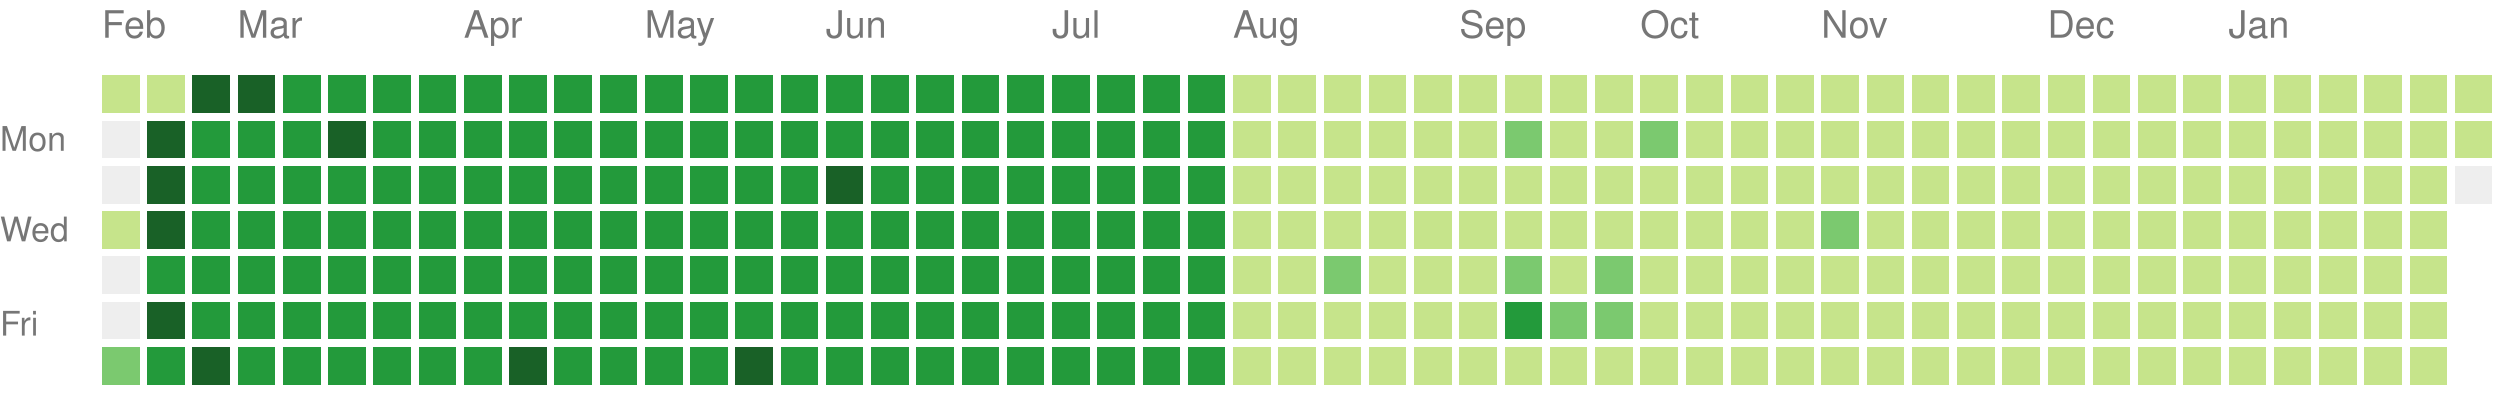
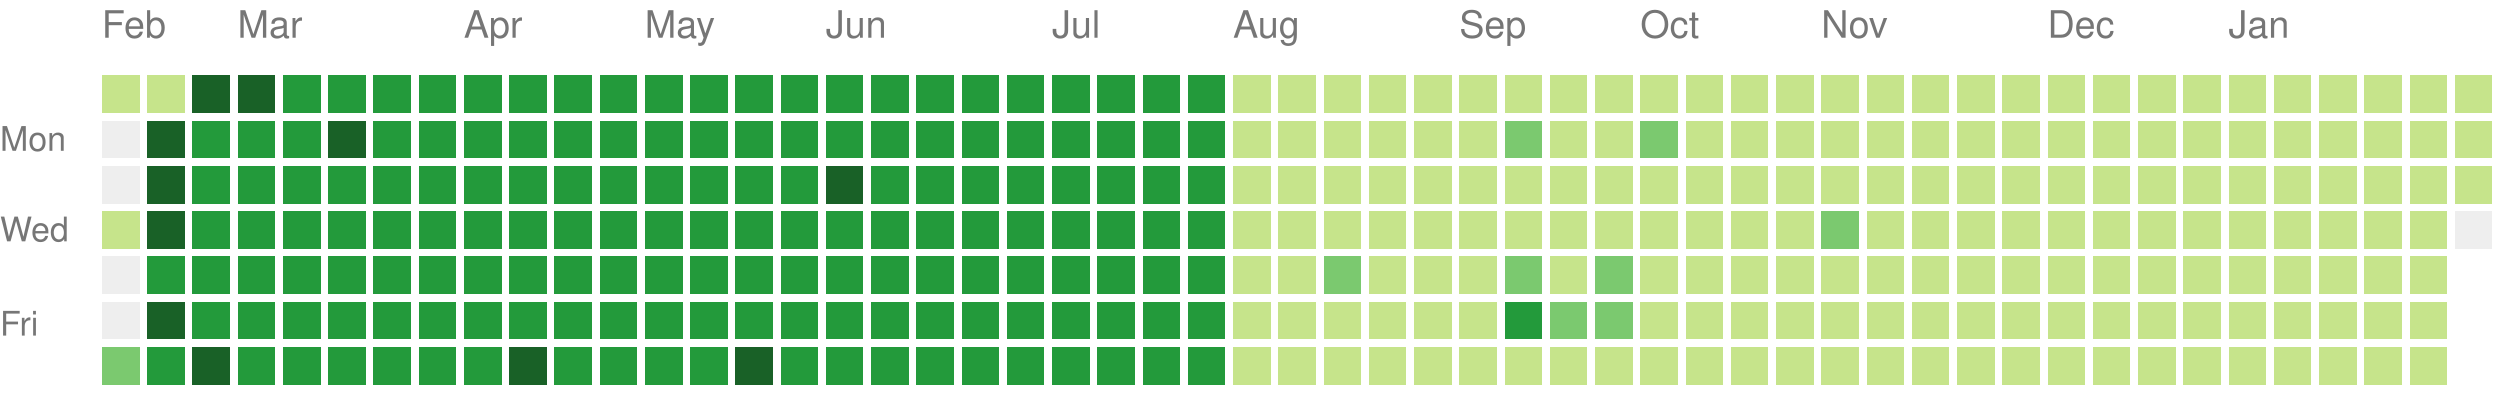
<svg xmlns="http://www.w3.org/2000/svg" version="1.1" width="663" height="104">
  <rect style="fill:#c6e48b;shape-rendering:crispedges;" data-score="1" data-date="2025-02-09" x="27" y="20" width="10" height="10" />
  <rect style="fill:#c6e48b;shape-rendering:crispedges;" data-score="1" data-date="2025-02-16" x="39" y="20" width="10" height="10" />
  <rect style="fill:#196127;shape-rendering:crispedges;" data-score="4" data-date="2025-02-23" x="51" y="20" width="10" height="10" />
  <rect style="fill:#196127;shape-rendering:crispedges;" data-score="4" data-date="2025-03-02" x="63" y="20" width="10" height="10" />
  <rect style="fill:#239a3b;shape-rendering:crispedges;" data-score="3" data-date="2025-03-09" x="75" y="20" width="10" height="10" />
  <rect style="fill:#239a3b;shape-rendering:crispedges;" data-score="3" data-date="2025-03-16" x="87" y="20" width="10" height="10" />
  <rect style="fill:#239a3b;shape-rendering:crispedges;" data-score="3" data-date="2025-03-23" x="99" y="20" width="10" height="10" />
  <rect style="fill:#239a3b;shape-rendering:crispedges;" data-score="3" data-date="2025-03-30" x="111" y="20" width="10" height="10" />
  <rect style="fill:#239a3b;shape-rendering:crispedges;" data-score="3" data-date="2025-04-06" x="123" y="20" width="10" height="10" />
  <rect style="fill:#239a3b;shape-rendering:crispedges;" data-score="3" data-date="2025-04-13" x="135" y="20" width="10" height="10" />
  <rect style="fill:#239a3b;shape-rendering:crispedges;" data-score="3" data-date="2025-04-20" x="147" y="20" width="10" height="10" />
  <rect style="fill:#239a3b;shape-rendering:crispedges;" data-score="3" data-date="2025-04-27" x="159" y="20" width="10" height="10" />
  <rect style="fill:#239a3b;shape-rendering:crispedges;" data-score="3" data-date="2025-05-04" x="171" y="20" width="10" height="10" />
  <rect style="fill:#239a3b;shape-rendering:crispedges;" data-score="3" data-date="2025-05-11" x="183" y="20" width="10" height="10" />
  <rect style="fill:#239a3b;shape-rendering:crispedges;" data-score="3" data-date="2025-05-18" x="195" y="20" width="10" height="10" />
  <rect style="fill:#239a3b;shape-rendering:crispedges;" data-score="3" data-date="2025-05-25" x="207" y="20" width="10" height="10" />
  <rect style="fill:#239a3b;shape-rendering:crispedges;" data-score="3" data-date="2025-06-01" x="219" y="20" width="10" height="10" />
  <rect style="fill:#239a3b;shape-rendering:crispedges;" data-score="3" data-date="2025-06-08" x="231" y="20" width="10" height="10" />
  <rect style="fill:#239a3b;shape-rendering:crispedges;" data-score="3" data-date="2025-06-15" x="243" y="20" width="10" height="10" />
  <rect style="fill:#239a3b;shape-rendering:crispedges;" data-score="3" data-date="2025-06-22" x="255" y="20" width="10" height="10" />
  <rect style="fill:#239a3b;shape-rendering:crispedges;" data-score="3" data-date="2025-06-29" x="267" y="20" width="10" height="10" />
  <rect style="fill:#239a3b;shape-rendering:crispedges;" data-score="3" data-date="2025-07-06" x="279" y="20" width="10" height="10" />
  <rect style="fill:#239a3b;shape-rendering:crispedges;" data-score="3" data-date="2025-07-13" x="291" y="20" width="10" height="10" />
  <rect style="fill:#239a3b;shape-rendering:crispedges;" data-score="3" data-date="2025-07-20" x="303" y="20" width="10" height="10" />
  <rect style="fill:#239a3b;shape-rendering:crispedges;" data-score="3" data-date="2025-07-27" x="315" y="20" width="10" height="10" />
  <rect style="fill:#c6e48b;shape-rendering:crispedges;" data-score="1" data-date="2025-08-03" x="327" y="20" width="10" height="10" />
  <rect style="fill:#c6e48b;shape-rendering:crispedges;" data-score="1" data-date="2025-08-10" x="339" y="20" width="10" height="10" />
  <rect style="fill:#c6e48b;shape-rendering:crispedges;" data-score="1" data-date="2025-08-17" x="351" y="20" width="10" height="10" />
  <rect style="fill:#c6e48b;shape-rendering:crispedges;" data-score="1" data-date="2025-08-24" x="363" y="20" width="10" height="10" />
  <rect style="fill:#c6e48b;shape-rendering:crispedges;" data-score="1" data-date="2025-08-31" x="375" y="20" width="10" height="10" />
  <rect style="fill:#c6e48b;shape-rendering:crispedges;" data-score="1" data-date="2025-09-07" x="387" y="20" width="10" height="10" />
  <rect style="fill:#c6e48b;shape-rendering:crispedges;" data-score="1" data-date="2025-09-14" x="399" y="20" width="10" height="10" />
  <rect style="fill:#c6e48b;shape-rendering:crispedges;" data-score="1" data-date="2025-09-21" x="411" y="20" width="10" height="10" />
  <rect style="fill:#c6e48b;shape-rendering:crispedges;" data-score="1" data-date="2025-09-28" x="423" y="20" width="10" height="10" />
  <rect style="fill:#c6e48b;shape-rendering:crispedges;" data-score="1" data-date="2025-10-05" x="435" y="20" width="10" height="10" />
  <rect style="fill:#c6e48b;shape-rendering:crispedges;" data-score="1" data-date="2025-10-12" x="447" y="20" width="10" height="10" />
  <rect style="fill:#c6e48b;shape-rendering:crispedges;" data-score="1" data-date="2025-10-19" x="459" y="20" width="10" height="10" />
  <rect style="fill:#c6e48b;shape-rendering:crispedges;" data-score="1" data-date="2025-10-26" x="471" y="20" width="10" height="10" />
  <rect style="fill:#c6e48b;shape-rendering:crispedges;" data-score="1" data-date="2025-11-02" x="483" y="20" width="10" height="10" />
  <rect style="fill:#c6e48b;shape-rendering:crispedges;" data-score="1" data-date="2025-11-09" x="495" y="20" width="10" height="10" />
  <rect style="fill:#c6e48b;shape-rendering:crispedges;" data-score="1" data-date="2025-11-16" x="507" y="20" width="10" height="10" />
  <rect style="fill:#c6e48b;shape-rendering:crispedges;" data-score="1" data-date="2025-11-23" x="519" y="20" width="10" height="10" />
  <rect style="fill:#c6e48b;shape-rendering:crispedges;" data-score="1" data-date="2025-11-30" x="531" y="20" width="10" height="10" />
  <rect style="fill:#c6e48b;shape-rendering:crispedges;" data-score="1" data-date="2025-12-07" x="543" y="20" width="10" height="10" />
  <rect style="fill:#c6e48b;shape-rendering:crispedges;" data-score="1" data-date="2025-12-14" x="555" y="20" width="10" height="10" />
  <rect style="fill:#c6e48b;shape-rendering:crispedges;" data-score="1" data-date="2025-12-21" x="567" y="20" width="10" height="10" />
  <rect style="fill:#c6e48b;shape-rendering:crispedges;" data-score="1" data-date="2025-12-28" x="579" y="20" width="10" height="10" />
  <rect style="fill:#c6e48b;shape-rendering:crispedges;" data-score="1" data-date="2026-01-04" x="591" y="20" width="10" height="10" />
  <rect style="fill:#c6e48b;shape-rendering:crispedges;" data-score="1" data-date="2026-01-11" x="603" y="20" width="10" height="10" />
  <rect style="fill:#c6e48b;shape-rendering:crispedges;" data-score="1" data-date="2026-01-18" x="615" y="20" width="10" height="10" />
  <rect style="fill:#c6e48b;shape-rendering:crispedges;" data-score="1" data-date="2026-01-25" x="627" y="20" width="10" height="10" />
  <rect style="fill:#c6e48b;shape-rendering:crispedges;" data-score="1" data-date="2026-02-01" x="639" y="20" width="10" height="10" />
  <rect style="fill:#c6e48b;shape-rendering:crispedges;" data-score="1" data-date="2026-02-08" x="651" y="20" width="10" height="10" />
  <rect style="fill:#eeeeee;shape-rendering:crispedges;" data-score="0" data-date="2025-02-10" x="27" y="32" width="10" height="10" />
  <rect style="fill:#196127;shape-rendering:crispedges;" data-score="4" data-date="2025-02-17" x="39" y="32" width="10" height="10" />
  <rect style="fill:#239a3b;shape-rendering:crispedges;" data-score="3" data-date="2025-02-24" x="51" y="32" width="10" height="10" />
  <rect style="fill:#239a3b;shape-rendering:crispedges;" data-score="3" data-date="2025-03-03" x="63" y="32" width="10" height="10" />
  <rect style="fill:#239a3b;shape-rendering:crispedges;" data-score="3" data-date="2025-03-10" x="75" y="32" width="10" height="10" />
  <rect style="fill:#196127;shape-rendering:crispedges;" data-score="4" data-date="2025-03-17" x="87" y="32" width="10" height="10" />
  <rect style="fill:#239a3b;shape-rendering:crispedges;" data-score="3" data-date="2025-03-24" x="99" y="32" width="10" height="10" />
  <rect style="fill:#239a3b;shape-rendering:crispedges;" data-score="3" data-date="2025-03-31" x="111" y="32" width="10" height="10" />
  <rect style="fill:#239a3b;shape-rendering:crispedges;" data-score="3" data-date="2025-04-07" x="123" y="32" width="10" height="10" />
  <rect style="fill:#239a3b;shape-rendering:crispedges;" data-score="3" data-date="2025-04-14" x="135" y="32" width="10" height="10" />
  <rect style="fill:#239a3b;shape-rendering:crispedges;" data-score="3" data-date="2025-04-21" x="147" y="32" width="10" height="10" />
  <rect style="fill:#239a3b;shape-rendering:crispedges;" data-score="3" data-date="2025-04-28" x="159" y="32" width="10" height="10" />
  <rect style="fill:#239a3b;shape-rendering:crispedges;" data-score="3" data-date="2025-05-05" x="171" y="32" width="10" height="10" />
  <rect style="fill:#239a3b;shape-rendering:crispedges;" data-score="3" data-date="2025-05-12" x="183" y="32" width="10" height="10" />
  <rect style="fill:#239a3b;shape-rendering:crispedges;" data-score="3" data-date="2025-05-19" x="195" y="32" width="10" height="10" />
  <rect style="fill:#239a3b;shape-rendering:crispedges;" data-score="3" data-date="2025-05-26" x="207" y="32" width="10" height="10" />
  <rect style="fill:#239a3b;shape-rendering:crispedges;" data-score="3" data-date="2025-06-02" x="219" y="32" width="10" height="10" />
  <rect style="fill:#239a3b;shape-rendering:crispedges;" data-score="3" data-date="2025-06-09" x="231" y="32" width="10" height="10" />
  <rect style="fill:#239a3b;shape-rendering:crispedges;" data-score="3" data-date="2025-06-16" x="243" y="32" width="10" height="10" />
  <rect style="fill:#239a3b;shape-rendering:crispedges;" data-score="3" data-date="2025-06-23" x="255" y="32" width="10" height="10" />
  <rect style="fill:#239a3b;shape-rendering:crispedges;" data-score="3" data-date="2025-06-30" x="267" y="32" width="10" height="10" />
  <rect style="fill:#239a3b;shape-rendering:crispedges;" data-score="3" data-date="2025-07-07" x="279" y="32" width="10" height="10" />
  <rect style="fill:#239a3b;shape-rendering:crispedges;" data-score="3" data-date="2025-07-14" x="291" y="32" width="10" height="10" />
  <rect style="fill:#239a3b;shape-rendering:crispedges;" data-score="3" data-date="2025-07-21" x="303" y="32" width="10" height="10" />
  <rect style="fill:#239a3b;shape-rendering:crispedges;" data-score="3" data-date="2025-07-28" x="315" y="32" width="10" height="10" />
  <rect style="fill:#c6e48b;shape-rendering:crispedges;" data-score="1" data-date="2025-08-04" x="327" y="32" width="10" height="10" />
  <rect style="fill:#c6e48b;shape-rendering:crispedges;" data-score="1" data-date="2025-08-11" x="339" y="32" width="10" height="10" />
  <rect style="fill:#c6e48b;shape-rendering:crispedges;" data-score="1" data-date="2025-08-18" x="351" y="32" width="10" height="10" />
  <rect style="fill:#c6e48b;shape-rendering:crispedges;" data-score="1" data-date="2025-08-25" x="363" y="32" width="10" height="10" />
  <rect style="fill:#c6e48b;shape-rendering:crispedges;" data-score="1" data-date="2025-09-01" x="375" y="32" width="10" height="10" />
  <rect style="fill:#c6e48b;shape-rendering:crispedges;" data-score="1" data-date="2025-09-08" x="387" y="32" width="10" height="10" />
  <rect style="fill:#7bc96f;shape-rendering:crispedges;" data-score="2" data-date="2025-09-15" x="399" y="32" width="10" height="10" />
  <rect style="fill:#c6e48b;shape-rendering:crispedges;" data-score="1" data-date="2025-09-22" x="411" y="32" width="10" height="10" />
  <rect style="fill:#c6e48b;shape-rendering:crispedges;" data-score="1" data-date="2025-09-29" x="423" y="32" width="10" height="10" />
  <rect style="fill:#7bc96f;shape-rendering:crispedges;" data-score="2" data-date="2025-10-06" x="435" y="32" width="10" height="10" />
  <rect style="fill:#c6e48b;shape-rendering:crispedges;" data-score="1" data-date="2025-10-13" x="447" y="32" width="10" height="10" />
  <rect style="fill:#c6e48b;shape-rendering:crispedges;" data-score="1" data-date="2025-10-20" x="459" y="32" width="10" height="10" />
  <rect style="fill:#c6e48b;shape-rendering:crispedges;" data-score="1" data-date="2025-10-27" x="471" y="32" width="10" height="10" />
  <rect style="fill:#c6e48b;shape-rendering:crispedges;" data-score="1" data-date="2025-11-03" x="483" y="32" width="10" height="10" />
  <rect style="fill:#c6e48b;shape-rendering:crispedges;" data-score="1" data-date="2025-11-10" x="495" y="32" width="10" height="10" />
  <rect style="fill:#c6e48b;shape-rendering:crispedges;" data-score="1" data-date="2025-11-17" x="507" y="32" width="10" height="10" />
  <rect style="fill:#c6e48b;shape-rendering:crispedges;" data-score="1" data-date="2025-11-24" x="519" y="32" width="10" height="10" />
  <rect style="fill:#c6e48b;shape-rendering:crispedges;" data-score="1" data-date="2025-12-01" x="531" y="32" width="10" height="10" />
  <rect style="fill:#c6e48b;shape-rendering:crispedges;" data-score="1" data-date="2025-12-08" x="543" y="32" width="10" height="10" />
  <rect style="fill:#c6e48b;shape-rendering:crispedges;" data-score="1" data-date="2025-12-15" x="555" y="32" width="10" height="10" />
  <rect style="fill:#c6e48b;shape-rendering:crispedges;" data-score="1" data-date="2025-12-22" x="567" y="32" width="10" height="10" />
  <rect style="fill:#c6e48b;shape-rendering:crispedges;" data-score="1" data-date="2025-12-29" x="579" y="32" width="10" height="10" />
  <rect style="fill:#c6e48b;shape-rendering:crispedges;" data-score="1" data-date="2026-01-05" x="591" y="32" width="10" height="10" />
  <rect style="fill:#c6e48b;shape-rendering:crispedges;" data-score="1" data-date="2026-01-12" x="603" y="32" width="10" height="10" />
  <rect style="fill:#c6e48b;shape-rendering:crispedges;" data-score="1" data-date="2026-01-19" x="615" y="32" width="10" height="10" />
  <rect style="fill:#c6e48b;shape-rendering:crispedges;" data-score="1" data-date="2026-01-26" x="627" y="32" width="10" height="10" />
  <rect style="fill:#c6e48b;shape-rendering:crispedges;" data-score="1" data-date="2026-02-02" x="639" y="32" width="10" height="10" />
  <rect style="fill:#c6e48b;shape-rendering:crispedges;" data-score="1" data-date="2026-02-09" x="651" y="32" width="10" height="10" />
  <rect style="fill:#eeeeee;shape-rendering:crispedges;" data-score="0" data-date="2025-02-11" x="27" y="44" width="10" height="10" />
  <rect style="fill:#196127;shape-rendering:crispedges;" data-score="4" data-date="2025-02-18" x="39" y="44" width="10" height="10" />
  <rect style="fill:#239a3b;shape-rendering:crispedges;" data-score="3" data-date="2025-02-25" x="51" y="44" width="10" height="10" />
  <rect style="fill:#239a3b;shape-rendering:crispedges;" data-score="3" data-date="2025-03-04" x="63" y="44" width="10" height="10" />
  <rect style="fill:#239a3b;shape-rendering:crispedges;" data-score="3" data-date="2025-03-11" x="75" y="44" width="10" height="10" />
  <rect style="fill:#239a3b;shape-rendering:crispedges;" data-score="3" data-date="2025-03-18" x="87" y="44" width="10" height="10" />
  <rect style="fill:#239a3b;shape-rendering:crispedges;" data-score="3" data-date="2025-03-25" x="99" y="44" width="10" height="10" />
  <rect style="fill:#239a3b;shape-rendering:crispedges;" data-score="3" data-date="2025-04-01" x="111" y="44" width="10" height="10" />
  <rect style="fill:#239a3b;shape-rendering:crispedges;" data-score="3" data-date="2025-04-08" x="123" y="44" width="10" height="10" />
  <rect style="fill:#239a3b;shape-rendering:crispedges;" data-score="3" data-date="2025-04-15" x="135" y="44" width="10" height="10" />
  <rect style="fill:#239a3b;shape-rendering:crispedges;" data-score="3" data-date="2025-04-22" x="147" y="44" width="10" height="10" />
  <rect style="fill:#239a3b;shape-rendering:crispedges;" data-score="3" data-date="2025-04-29" x="159" y="44" width="10" height="10" />
  <rect style="fill:#239a3b;shape-rendering:crispedges;" data-score="3" data-date="2025-05-06" x="171" y="44" width="10" height="10" />
  <rect style="fill:#239a3b;shape-rendering:crispedges;" data-score="3" data-date="2025-05-13" x="183" y="44" width="10" height="10" />
  <rect style="fill:#239a3b;shape-rendering:crispedges;" data-score="3" data-date="2025-05-20" x="195" y="44" width="10" height="10" />
  <rect style="fill:#239a3b;shape-rendering:crispedges;" data-score="3" data-date="2025-05-27" x="207" y="44" width="10" height="10" />
  <rect style="fill:#196127;shape-rendering:crispedges;" data-score="4" data-date="2025-06-03" x="219" y="44" width="10" height="10" />
  <rect style="fill:#239a3b;shape-rendering:crispedges;" data-score="3" data-date="2025-06-10" x="231" y="44" width="10" height="10" />
  <rect style="fill:#239a3b;shape-rendering:crispedges;" data-score="3" data-date="2025-06-17" x="243" y="44" width="10" height="10" />
  <rect style="fill:#239a3b;shape-rendering:crispedges;" data-score="3" data-date="2025-06-24" x="255" y="44" width="10" height="10" />
  <rect style="fill:#239a3b;shape-rendering:crispedges;" data-score="3" data-date="2025-07-01" x="267" y="44" width="10" height="10" />
  <rect style="fill:#239a3b;shape-rendering:crispedges;" data-score="3" data-date="2025-07-08" x="279" y="44" width="10" height="10" />
  <rect style="fill:#239a3b;shape-rendering:crispedges;" data-score="3" data-date="2025-07-15" x="291" y="44" width="10" height="10" />
  <rect style="fill:#239a3b;shape-rendering:crispedges;" data-score="3" data-date="2025-07-22" x="303" y="44" width="10" height="10" />
  <rect style="fill:#239a3b;shape-rendering:crispedges;" data-score="3" data-date="2025-07-29" x="315" y="44" width="10" height="10" />
  <rect style="fill:#c6e48b;shape-rendering:crispedges;" data-score="1" data-date="2025-08-05" x="327" y="44" width="10" height="10" />
  <rect style="fill:#c6e48b;shape-rendering:crispedges;" data-score="1" data-date="2025-08-12" x="339" y="44" width="10" height="10" />
  <rect style="fill:#c6e48b;shape-rendering:crispedges;" data-score="1" data-date="2025-08-19" x="351" y="44" width="10" height="10" />
  <rect style="fill:#c6e48b;shape-rendering:crispedges;" data-score="1" data-date="2025-08-26" x="363" y="44" width="10" height="10" />
  <rect style="fill:#c6e48b;shape-rendering:crispedges;" data-score="1" data-date="2025-09-02" x="375" y="44" width="10" height="10" />
  <rect style="fill:#c6e48b;shape-rendering:crispedges;" data-score="1" data-date="2025-09-09" x="387" y="44" width="10" height="10" />
  <rect style="fill:#c6e48b;shape-rendering:crispedges;" data-score="1" data-date="2025-09-16" x="399" y="44" width="10" height="10" />
  <rect style="fill:#c6e48b;shape-rendering:crispedges;" data-score="1" data-date="2025-09-23" x="411" y="44" width="10" height="10" />
  <rect style="fill:#c6e48b;shape-rendering:crispedges;" data-score="1" data-date="2025-09-30" x="423" y="44" width="10" height="10" />
  <rect style="fill:#c6e48b;shape-rendering:crispedges;" data-score="1" data-date="2025-10-07" x="435" y="44" width="10" height="10" />
  <rect style="fill:#c6e48b;shape-rendering:crispedges;" data-score="1" data-date="2025-10-14" x="447" y="44" width="10" height="10" />
  <rect style="fill:#c6e48b;shape-rendering:crispedges;" data-score="1" data-date="2025-10-21" x="459" y="44" width="10" height="10" />
  <rect style="fill:#c6e48b;shape-rendering:crispedges;" data-score="1" data-date="2025-10-28" x="471" y="44" width="10" height="10" />
  <rect style="fill:#c6e48b;shape-rendering:crispedges;" data-score="1" data-date="2025-11-04" x="483" y="44" width="10" height="10" />
  <rect style="fill:#c6e48b;shape-rendering:crispedges;" data-score="1" data-date="2025-11-11" x="495" y="44" width="10" height="10" />
  <rect style="fill:#c6e48b;shape-rendering:crispedges;" data-score="1" data-date="2025-11-18" x="507" y="44" width="10" height="10" />
  <rect style="fill:#c6e48b;shape-rendering:crispedges;" data-score="1" data-date="2025-11-25" x="519" y="44" width="10" height="10" />
  <rect style="fill:#c6e48b;shape-rendering:crispedges;" data-score="1" data-date="2025-12-02" x="531" y="44" width="10" height="10" />
  <rect style="fill:#c6e48b;shape-rendering:crispedges;" data-score="1" data-date="2025-12-09" x="543" y="44" width="10" height="10" />
  <rect style="fill:#c6e48b;shape-rendering:crispedges;" data-score="1" data-date="2025-12-16" x="555" y="44" width="10" height="10" />
  <rect style="fill:#c6e48b;shape-rendering:crispedges;" data-score="1" data-date="2025-12-23" x="567" y="44" width="10" height="10" />
  <rect style="fill:#c6e48b;shape-rendering:crispedges;" data-score="1" data-date="2025-12-30" x="579" y="44" width="10" height="10" />
  <rect style="fill:#c6e48b;shape-rendering:crispedges;" data-score="1" data-date="2026-01-06" x="591" y="44" width="10" height="10" />
  <rect style="fill:#c6e48b;shape-rendering:crispedges;" data-score="1" data-date="2026-01-13" x="603" y="44" width="10" height="10" />
  <rect style="fill:#c6e48b;shape-rendering:crispedges;" data-score="1" data-date="2026-01-20" x="615" y="44" width="10" height="10" />
  <rect style="fill:#c6e48b;shape-rendering:crispedges;" data-score="1" data-date="2026-01-27" x="627" y="44" width="10" height="10" />
  <rect style="fill:#c6e48b;shape-rendering:crispedges;" data-score="1" data-date="2026-02-03" x="639" y="44" width="10" height="10" />
-   <rect style="fill:#eeeeee;shape-rendering:crispedges;" data-score="0" data-date="2026-02-10" x="651" y="44" width="10" height="10" />
+   <rect style="fill:#c6e48b;shape-rendering:crispedges;" data-score="1" data-date="2026-02-10" x="651" y="44" width="10" height="10" />
  <rect style="fill:#c6e48b;shape-rendering:crispedges;" data-score="1" data-date="2025-02-12" x="27" y="56" width="10" height="10" />
  <rect style="fill:#196127;shape-rendering:crispedges;" data-score="4" data-date="2025-02-19" x="39" y="56" width="10" height="10" />
  <rect style="fill:#239a3b;shape-rendering:crispedges;" data-score="3" data-date="2025-02-26" x="51" y="56" width="10" height="10" />
  <rect style="fill:#239a3b;shape-rendering:crispedges;" data-score="3" data-date="2025-03-05" x="63" y="56" width="10" height="10" />
  <rect style="fill:#239a3b;shape-rendering:crispedges;" data-score="3" data-date="2025-03-12" x="75" y="56" width="10" height="10" />
  <rect style="fill:#239a3b;shape-rendering:crispedges;" data-score="3" data-date="2025-03-19" x="87" y="56" width="10" height="10" />
  <rect style="fill:#239a3b;shape-rendering:crispedges;" data-score="3" data-date="2025-03-26" x="99" y="56" width="10" height="10" />
  <rect style="fill:#239a3b;shape-rendering:crispedges;" data-score="3" data-date="2025-04-02" x="111" y="56" width="10" height="10" />
  <rect style="fill:#239a3b;shape-rendering:crispedges;" data-score="3" data-date="2025-04-09" x="123" y="56" width="10" height="10" />
  <rect style="fill:#239a3b;shape-rendering:crispedges;" data-score="3" data-date="2025-04-16" x="135" y="56" width="10" height="10" />
  <rect style="fill:#239a3b;shape-rendering:crispedges;" data-score="3" data-date="2025-04-23" x="147" y="56" width="10" height="10" />
  <rect style="fill:#239a3b;shape-rendering:crispedges;" data-score="3" data-date="2025-04-30" x="159" y="56" width="10" height="10" />
  <rect style="fill:#239a3b;shape-rendering:crispedges;" data-score="3" data-date="2025-05-07" x="171" y="56" width="10" height="10" />
  <rect style="fill:#239a3b;shape-rendering:crispedges;" data-score="3" data-date="2025-05-14" x="183" y="56" width="10" height="10" />
  <rect style="fill:#239a3b;shape-rendering:crispedges;" data-score="3" data-date="2025-05-21" x="195" y="56" width="10" height="10" />
  <rect style="fill:#239a3b;shape-rendering:crispedges;" data-score="3" data-date="2025-05-28" x="207" y="56" width="10" height="10" />
  <rect style="fill:#239a3b;shape-rendering:crispedges;" data-score="3" data-date="2025-06-04" x="219" y="56" width="10" height="10" />
  <rect style="fill:#239a3b;shape-rendering:crispedges;" data-score="3" data-date="2025-06-11" x="231" y="56" width="10" height="10" />
  <rect style="fill:#239a3b;shape-rendering:crispedges;" data-score="3" data-date="2025-06-18" x="243" y="56" width="10" height="10" />
  <rect style="fill:#239a3b;shape-rendering:crispedges;" data-score="3" data-date="2025-06-25" x="255" y="56" width="10" height="10" />
  <rect style="fill:#239a3b;shape-rendering:crispedges;" data-score="3" data-date="2025-07-02" x="267" y="56" width="10" height="10" />
  <rect style="fill:#239a3b;shape-rendering:crispedges;" data-score="3" data-date="2025-07-09" x="279" y="56" width="10" height="10" />
  <rect style="fill:#239a3b;shape-rendering:crispedges;" data-score="3" data-date="2025-07-16" x="291" y="56" width="10" height="10" />
  <rect style="fill:#239a3b;shape-rendering:crispedges;" data-score="3" data-date="2025-07-23" x="303" y="56" width="10" height="10" />
  <rect style="fill:#239a3b;shape-rendering:crispedges;" data-score="3" data-date="2025-07-30" x="315" y="56" width="10" height="10" />
  <rect style="fill:#c6e48b;shape-rendering:crispedges;" data-score="1" data-date="2025-08-06" x="327" y="56" width="10" height="10" />
  <rect style="fill:#c6e48b;shape-rendering:crispedges;" data-score="1" data-date="2025-08-13" x="339" y="56" width="10" height="10" />
  <rect style="fill:#c6e48b;shape-rendering:crispedges;" data-score="1" data-date="2025-08-20" x="351" y="56" width="10" height="10" />
  <rect style="fill:#c6e48b;shape-rendering:crispedges;" data-score="1" data-date="2025-08-27" x="363" y="56" width="10" height="10" />
  <rect style="fill:#c6e48b;shape-rendering:crispedges;" data-score="1" data-date="2025-09-03" x="375" y="56" width="10" height="10" />
  <rect style="fill:#c6e48b;shape-rendering:crispedges;" data-score="1" data-date="2025-09-10" x="387" y="56" width="10" height="10" />
  <rect style="fill:#c6e48b;shape-rendering:crispedges;" data-score="1" data-date="2025-09-17" x="399" y="56" width="10" height="10" />
  <rect style="fill:#c6e48b;shape-rendering:crispedges;" data-score="1" data-date="2025-09-24" x="411" y="56" width="10" height="10" />
  <rect style="fill:#c6e48b;shape-rendering:crispedges;" data-score="1" data-date="2025-10-01" x="423" y="56" width="10" height="10" />
  <rect style="fill:#c6e48b;shape-rendering:crispedges;" data-score="1" data-date="2025-10-08" x="435" y="56" width="10" height="10" />
  <rect style="fill:#c6e48b;shape-rendering:crispedges;" data-score="1" data-date="2025-10-15" x="447" y="56" width="10" height="10" />
  <rect style="fill:#c6e48b;shape-rendering:crispedges;" data-score="1" data-date="2025-10-22" x="459" y="56" width="10" height="10" />
  <rect style="fill:#c6e48b;shape-rendering:crispedges;" data-score="1" data-date="2025-10-29" x="471" y="56" width="10" height="10" />
  <rect style="fill:#7bc96f;shape-rendering:crispedges;" data-score="2" data-date="2025-11-05" x="483" y="56" width="10" height="10" />
  <rect style="fill:#c6e48b;shape-rendering:crispedges;" data-score="1" data-date="2025-11-12" x="495" y="56" width="10" height="10" />
  <rect style="fill:#c6e48b;shape-rendering:crispedges;" data-score="1" data-date="2025-11-19" x="507" y="56" width="10" height="10" />
  <rect style="fill:#c6e48b;shape-rendering:crispedges;" data-score="1" data-date="2025-11-26" x="519" y="56" width="10" height="10" />
  <rect style="fill:#c6e48b;shape-rendering:crispedges;" data-score="1" data-date="2025-12-03" x="531" y="56" width="10" height="10" />
  <rect style="fill:#c6e48b;shape-rendering:crispedges;" data-score="1" data-date="2025-12-10" x="543" y="56" width="10" height="10" />
  <rect style="fill:#c6e48b;shape-rendering:crispedges;" data-score="1" data-date="2025-12-17" x="555" y="56" width="10" height="10" />
  <rect style="fill:#c6e48b;shape-rendering:crispedges;" data-score="1" data-date="2025-12-24" x="567" y="56" width="10" height="10" />
  <rect style="fill:#c6e48b;shape-rendering:crispedges;" data-score="1" data-date="2025-12-31" x="579" y="56" width="10" height="10" />
  <rect style="fill:#c6e48b;shape-rendering:crispedges;" data-score="1" data-date="2026-01-07" x="591" y="56" width="10" height="10" />
  <rect style="fill:#c6e48b;shape-rendering:crispedges;" data-score="1" data-date="2026-01-14" x="603" y="56" width="10" height="10" />
  <rect style="fill:#c6e48b;shape-rendering:crispedges;" data-score="1" data-date="2026-01-21" x="615" y="56" width="10" height="10" />
  <rect style="fill:#c6e48b;shape-rendering:crispedges;" data-score="1" data-date="2026-01-28" x="627" y="56" width="10" height="10" />
  <rect style="fill:#c6e48b;shape-rendering:crispedges;" data-score="1" data-date="2026-02-04" x="639" y="56" width="10" height="10" />
+   <rect style="fill:#eeeeee;shape-rendering:crispedges;" data-score="0" data-date="2026-02-11" x="651" y="56" width="10" height="10" />
  <rect style="fill:#eeeeee;shape-rendering:crispedges;" data-score="0" data-date="2025-02-13" x="27" y="68" width="10" height="10" />
  <rect style="fill:#239a3b;shape-rendering:crispedges;" data-score="3" data-date="2025-02-20" x="39" y="68" width="10" height="10" />
  <rect style="fill:#239a3b;shape-rendering:crispedges;" data-score="3" data-date="2025-02-27" x="51" y="68" width="10" height="10" />
  <rect style="fill:#239a3b;shape-rendering:crispedges;" data-score="3" data-date="2025-03-06" x="63" y="68" width="10" height="10" />
  <rect style="fill:#239a3b;shape-rendering:crispedges;" data-score="3" data-date="2025-03-13" x="75" y="68" width="10" height="10" />
  <rect style="fill:#239a3b;shape-rendering:crispedges;" data-score="3" data-date="2025-03-20" x="87" y="68" width="10" height="10" />
  <rect style="fill:#239a3b;shape-rendering:crispedges;" data-score="3" data-date="2025-03-27" x="99" y="68" width="10" height="10" />
  <rect style="fill:#239a3b;shape-rendering:crispedges;" data-score="3" data-date="2025-04-03" x="111" y="68" width="10" height="10" />
  <rect style="fill:#239a3b;shape-rendering:crispedges;" data-score="3" data-date="2025-04-10" x="123" y="68" width="10" height="10" />
  <rect style="fill:#239a3b;shape-rendering:crispedges;" data-score="3" data-date="2025-04-17" x="135" y="68" width="10" height="10" />
  <rect style="fill:#239a3b;shape-rendering:crispedges;" data-score="3" data-date="2025-04-24" x="147" y="68" width="10" height="10" />
  <rect style="fill:#239a3b;shape-rendering:crispedges;" data-score="3" data-date="2025-05-01" x="159" y="68" width="10" height="10" />
  <rect style="fill:#239a3b;shape-rendering:crispedges;" data-score="3" data-date="2025-05-08" x="171" y="68" width="10" height="10" />
  <rect style="fill:#239a3b;shape-rendering:crispedges;" data-score="3" data-date="2025-05-15" x="183" y="68" width="10" height="10" />
  <rect style="fill:#239a3b;shape-rendering:crispedges;" data-score="3" data-date="2025-05-22" x="195" y="68" width="10" height="10" />
  <rect style="fill:#239a3b;shape-rendering:crispedges;" data-score="3" data-date="2025-05-29" x="207" y="68" width="10" height="10" />
  <rect style="fill:#239a3b;shape-rendering:crispedges;" data-score="3" data-date="2025-06-05" x="219" y="68" width="10" height="10" />
  <rect style="fill:#239a3b;shape-rendering:crispedges;" data-score="3" data-date="2025-06-12" x="231" y="68" width="10" height="10" />
  <rect style="fill:#239a3b;shape-rendering:crispedges;" data-score="3" data-date="2025-06-19" x="243" y="68" width="10" height="10" />
  <rect style="fill:#239a3b;shape-rendering:crispedges;" data-score="3" data-date="2025-06-26" x="255" y="68" width="10" height="10" />
  <rect style="fill:#239a3b;shape-rendering:crispedges;" data-score="3" data-date="2025-07-03" x="267" y="68" width="10" height="10" />
  <rect style="fill:#239a3b;shape-rendering:crispedges;" data-score="3" data-date="2025-07-10" x="279" y="68" width="10" height="10" />
  <rect style="fill:#239a3b;shape-rendering:crispedges;" data-score="3" data-date="2025-07-17" x="291" y="68" width="10" height="10" />
  <rect style="fill:#239a3b;shape-rendering:crispedges;" data-score="3" data-date="2025-07-24" x="303" y="68" width="10" height="10" />
  <rect style="fill:#239a3b;shape-rendering:crispedges;" data-score="3" data-date="2025-07-31" x="315" y="68" width="10" height="10" />
  <rect style="fill:#c6e48b;shape-rendering:crispedges;" data-score="1" data-date="2025-08-07" x="327" y="68" width="10" height="10" />
  <rect style="fill:#c6e48b;shape-rendering:crispedges;" data-score="1" data-date="2025-08-14" x="339" y="68" width="10" height="10" />
  <rect style="fill:#7bc96f;shape-rendering:crispedges;" data-score="2" data-date="2025-08-21" x="351" y="68" width="10" height="10" />
  <rect style="fill:#c6e48b;shape-rendering:crispedges;" data-score="1" data-date="2025-08-28" x="363" y="68" width="10" height="10" />
  <rect style="fill:#c6e48b;shape-rendering:crispedges;" data-score="1" data-date="2025-09-04" x="375" y="68" width="10" height="10" />
  <rect style="fill:#c6e48b;shape-rendering:crispedges;" data-score="1" data-date="2025-09-11" x="387" y="68" width="10" height="10" />
  <rect style="fill:#7bc96f;shape-rendering:crispedges;" data-score="2" data-date="2025-09-18" x="399" y="68" width="10" height="10" />
  <rect style="fill:#c6e48b;shape-rendering:crispedges;" data-score="1" data-date="2025-09-25" x="411" y="68" width="10" height="10" />
  <rect style="fill:#7bc96f;shape-rendering:crispedges;" data-score="2" data-date="2025-10-02" x="423" y="68" width="10" height="10" />
  <rect style="fill:#c6e48b;shape-rendering:crispedges;" data-score="1" data-date="2025-10-09" x="435" y="68" width="10" height="10" />
  <rect style="fill:#c6e48b;shape-rendering:crispedges;" data-score="1" data-date="2025-10-16" x="447" y="68" width="10" height="10" />
  <rect style="fill:#c6e48b;shape-rendering:crispedges;" data-score="1" data-date="2025-10-23" x="459" y="68" width="10" height="10" />
  <rect style="fill:#c6e48b;shape-rendering:crispedges;" data-score="1" data-date="2025-10-30" x="471" y="68" width="10" height="10" />
  <rect style="fill:#c6e48b;shape-rendering:crispedges;" data-score="1" data-date="2025-11-06" x="483" y="68" width="10" height="10" />
  <rect style="fill:#c6e48b;shape-rendering:crispedges;" data-score="1" data-date="2025-11-13" x="495" y="68" width="10" height="10" />
  <rect style="fill:#c6e48b;shape-rendering:crispedges;" data-score="1" data-date="2025-11-20" x="507" y="68" width="10" height="10" />
  <rect style="fill:#c6e48b;shape-rendering:crispedges;" data-score="1" data-date="2025-11-27" x="519" y="68" width="10" height="10" />
  <rect style="fill:#c6e48b;shape-rendering:crispedges;" data-score="1" data-date="2025-12-04" x="531" y="68" width="10" height="10" />
  <rect style="fill:#c6e48b;shape-rendering:crispedges;" data-score="1" data-date="2025-12-11" x="543" y="68" width="10" height="10" />
  <rect style="fill:#c6e48b;shape-rendering:crispedges;" data-score="1" data-date="2025-12-18" x="555" y="68" width="10" height="10" />
  <rect style="fill:#c6e48b;shape-rendering:crispedges;" data-score="1" data-date="2025-12-25" x="567" y="68" width="10" height="10" />
  <rect style="fill:#c6e48b;shape-rendering:crispedges;" data-score="1" data-date="2026-01-01" x="579" y="68" width="10" height="10" />
  <rect style="fill:#c6e48b;shape-rendering:crispedges;" data-score="1" data-date="2026-01-08" x="591" y="68" width="10" height="10" />
  <rect style="fill:#c6e48b;shape-rendering:crispedges;" data-score="1" data-date="2026-01-15" x="603" y="68" width="10" height="10" />
  <rect style="fill:#c6e48b;shape-rendering:crispedges;" data-score="1" data-date="2026-01-22" x="615" y="68" width="10" height="10" />
  <rect style="fill:#c6e48b;shape-rendering:crispedges;" data-score="1" data-date="2026-01-29" x="627" y="68" width="10" height="10" />
  <rect style="fill:#c6e48b;shape-rendering:crispedges;" data-score="1" data-date="2026-02-05" x="639" y="68" width="10" height="10" />
  <rect style="fill:#eeeeee;shape-rendering:crispedges;" data-score="0" data-date="2025-02-14" x="27" y="80" width="10" height="10" />
  <rect style="fill:#196127;shape-rendering:crispedges;" data-score="4" data-date="2025-02-21" x="39" y="80" width="10" height="10" />
  <rect style="fill:#239a3b;shape-rendering:crispedges;" data-score="3" data-date="2025-02-28" x="51" y="80" width="10" height="10" />
  <rect style="fill:#239a3b;shape-rendering:crispedges;" data-score="3" data-date="2025-03-07" x="63" y="80" width="10" height="10" />
  <rect style="fill:#239a3b;shape-rendering:crispedges;" data-score="3" data-date="2025-03-14" x="75" y="80" width="10" height="10" />
  <rect style="fill:#239a3b;shape-rendering:crispedges;" data-score="3" data-date="2025-03-21" x="87" y="80" width="10" height="10" />
  <rect style="fill:#239a3b;shape-rendering:crispedges;" data-score="3" data-date="2025-03-28" x="99" y="80" width="10" height="10" />
  <rect style="fill:#239a3b;shape-rendering:crispedges;" data-score="3" data-date="2025-04-04" x="111" y="80" width="10" height="10" />
  <rect style="fill:#239a3b;shape-rendering:crispedges;" data-score="3" data-date="2025-04-11" x="123" y="80" width="10" height="10" />
  <rect style="fill:#239a3b;shape-rendering:crispedges;" data-score="3" data-date="2025-04-18" x="135" y="80" width="10" height="10" />
  <rect style="fill:#239a3b;shape-rendering:crispedges;" data-score="3" data-date="2025-04-25" x="147" y="80" width="10" height="10" />
  <rect style="fill:#239a3b;shape-rendering:crispedges;" data-score="3" data-date="2025-05-02" x="159" y="80" width="10" height="10" />
  <rect style="fill:#239a3b;shape-rendering:crispedges;" data-score="3" data-date="2025-05-09" x="171" y="80" width="10" height="10" />
  <rect style="fill:#239a3b;shape-rendering:crispedges;" data-score="3" data-date="2025-05-16" x="183" y="80" width="10" height="10" />
  <rect style="fill:#239a3b;shape-rendering:crispedges;" data-score="3" data-date="2025-05-23" x="195" y="80" width="10" height="10" />
  <rect style="fill:#239a3b;shape-rendering:crispedges;" data-score="3" data-date="2025-05-30" x="207" y="80" width="10" height="10" />
  <rect style="fill:#239a3b;shape-rendering:crispedges;" data-score="3" data-date="2025-06-06" x="219" y="80" width="10" height="10" />
  <rect style="fill:#239a3b;shape-rendering:crispedges;" data-score="3" data-date="2025-06-13" x="231" y="80" width="10" height="10" />
  <rect style="fill:#239a3b;shape-rendering:crispedges;" data-score="3" data-date="2025-06-20" x="243" y="80" width="10" height="10" />
  <rect style="fill:#239a3b;shape-rendering:crispedges;" data-score="3" data-date="2025-06-27" x="255" y="80" width="10" height="10" />
  <rect style="fill:#239a3b;shape-rendering:crispedges;" data-score="3" data-date="2025-07-04" x="267" y="80" width="10" height="10" />
  <rect style="fill:#239a3b;shape-rendering:crispedges;" data-score="3" data-date="2025-07-11" x="279" y="80" width="10" height="10" />
  <rect style="fill:#239a3b;shape-rendering:crispedges;" data-score="3" data-date="2025-07-18" x="291" y="80" width="10" height="10" />
  <rect style="fill:#239a3b;shape-rendering:crispedges;" data-score="3" data-date="2025-07-25" x="303" y="80" width="10" height="10" />
  <rect style="fill:#239a3b;shape-rendering:crispedges;" data-score="3" data-date="2025-08-01" x="315" y="80" width="10" height="10" />
  <rect style="fill:#c6e48b;shape-rendering:crispedges;" data-score="1" data-date="2025-08-08" x="327" y="80" width="10" height="10" />
  <rect style="fill:#c6e48b;shape-rendering:crispedges;" data-score="1" data-date="2025-08-15" x="339" y="80" width="10" height="10" />
  <rect style="fill:#c6e48b;shape-rendering:crispedges;" data-score="1" data-date="2025-08-22" x="351" y="80" width="10" height="10" />
  <rect style="fill:#c6e48b;shape-rendering:crispedges;" data-score="1" data-date="2025-08-29" x="363" y="80" width="10" height="10" />
  <rect style="fill:#c6e48b;shape-rendering:crispedges;" data-score="1" data-date="2025-09-05" x="375" y="80" width="10" height="10" />
  <rect style="fill:#c6e48b;shape-rendering:crispedges;" data-score="1" data-date="2025-09-12" x="387" y="80" width="10" height="10" />
  <rect style="fill:#239a3b;shape-rendering:crispedges;" data-score="3" data-date="2025-09-19" x="399" y="80" width="10" height="10" />
  <rect style="fill:#7bc96f;shape-rendering:crispedges;" data-score="2" data-date="2025-09-26" x="411" y="80" width="10" height="10" />
  <rect style="fill:#7bc96f;shape-rendering:crispedges;" data-score="2" data-date="2025-10-03" x="423" y="80" width="10" height="10" />
  <rect style="fill:#c6e48b;shape-rendering:crispedges;" data-score="1" data-date="2025-10-10" x="435" y="80" width="10" height="10" />
  <rect style="fill:#c6e48b;shape-rendering:crispedges;" data-score="1" data-date="2025-10-17" x="447" y="80" width="10" height="10" />
  <rect style="fill:#c6e48b;shape-rendering:crispedges;" data-score="1" data-date="2025-10-24" x="459" y="80" width="10" height="10" />
  <rect style="fill:#c6e48b;shape-rendering:crispedges;" data-score="1" data-date="2025-10-31" x="471" y="80" width="10" height="10" />
  <rect style="fill:#c6e48b;shape-rendering:crispedges;" data-score="1" data-date="2025-11-07" x="483" y="80" width="10" height="10" />
  <rect style="fill:#c6e48b;shape-rendering:crispedges;" data-score="1" data-date="2025-11-14" x="495" y="80" width="10" height="10" />
  <rect style="fill:#c6e48b;shape-rendering:crispedges;" data-score="1" data-date="2025-11-21" x="507" y="80" width="10" height="10" />
  <rect style="fill:#c6e48b;shape-rendering:crispedges;" data-score="1" data-date="2025-11-28" x="519" y="80" width="10" height="10" />
  <rect style="fill:#c6e48b;shape-rendering:crispedges;" data-score="1" data-date="2025-12-05" x="531" y="80" width="10" height="10" />
  <rect style="fill:#c6e48b;shape-rendering:crispedges;" data-score="1" data-date="2025-12-12" x="543" y="80" width="10" height="10" />
  <rect style="fill:#c6e48b;shape-rendering:crispedges;" data-score="1" data-date="2025-12-19" x="555" y="80" width="10" height="10" />
  <rect style="fill:#c6e48b;shape-rendering:crispedges;" data-score="1" data-date="2025-12-26" x="567" y="80" width="10" height="10" />
  <rect style="fill:#c6e48b;shape-rendering:crispedges;" data-score="1" data-date="2026-01-02" x="579" y="80" width="10" height="10" />
  <rect style="fill:#c6e48b;shape-rendering:crispedges;" data-score="1" data-date="2026-01-09" x="591" y="80" width="10" height="10" />
  <rect style="fill:#c6e48b;shape-rendering:crispedges;" data-score="1" data-date="2026-01-16" x="603" y="80" width="10" height="10" />
  <rect style="fill:#c6e48b;shape-rendering:crispedges;" data-score="1" data-date="2026-01-23" x="615" y="80" width="10" height="10" />
  <rect style="fill:#c6e48b;shape-rendering:crispedges;" data-score="1" data-date="2026-01-30" x="627" y="80" width="10" height="10" />
  <rect style="fill:#c6e48b;shape-rendering:crispedges;" data-score="1" data-date="2026-02-06" x="639" y="80" width="10" height="10" />
  <rect style="fill:#7bc96f;shape-rendering:crispedges;" data-score="2" data-date="2025-02-15" x="27" y="92" width="10" height="10" />
  <rect style="fill:#239a3b;shape-rendering:crispedges;" data-score="3" data-date="2025-02-22" x="39" y="92" width="10" height="10" />
  <rect style="fill:#196127;shape-rendering:crispedges;" data-score="4" data-date="2025-03-01" x="51" y="92" width="10" height="10" />
  <rect style="fill:#239a3b;shape-rendering:crispedges;" data-score="3" data-date="2025-03-08" x="63" y="92" width="10" height="10" />
  <rect style="fill:#239a3b;shape-rendering:crispedges;" data-score="3" data-date="2025-03-15" x="75" y="92" width="10" height="10" />
  <rect style="fill:#239a3b;shape-rendering:crispedges;" data-score="3" data-date="2025-03-22" x="87" y="92" width="10" height="10" />
  <rect style="fill:#239a3b;shape-rendering:crispedges;" data-score="3" data-date="2025-03-29" x="99" y="92" width="10" height="10" />
  <rect style="fill:#239a3b;shape-rendering:crispedges;" data-score="3" data-date="2025-04-05" x="111" y="92" width="10" height="10" />
  <rect style="fill:#239a3b;shape-rendering:crispedges;" data-score="3" data-date="2025-04-12" x="123" y="92" width="10" height="10" />
  <rect style="fill:#196127;shape-rendering:crispedges;" data-score="4" data-date="2025-04-19" x="135" y="92" width="10" height="10" />
  <rect style="fill:#239a3b;shape-rendering:crispedges;" data-score="3" data-date="2025-04-26" x="147" y="92" width="10" height="10" />
  <rect style="fill:#239a3b;shape-rendering:crispedges;" data-score="3" data-date="2025-05-03" x="159" y="92" width="10" height="10" />
  <rect style="fill:#239a3b;shape-rendering:crispedges;" data-score="3" data-date="2025-05-10" x="171" y="92" width="10" height="10" />
  <rect style="fill:#239a3b;shape-rendering:crispedges;" data-score="3" data-date="2025-05-17" x="183" y="92" width="10" height="10" />
  <rect style="fill:#196127;shape-rendering:crispedges;" data-score="4" data-date="2025-05-24" x="195" y="92" width="10" height="10" />
  <rect style="fill:#239a3b;shape-rendering:crispedges;" data-score="3" data-date="2025-05-31" x="207" y="92" width="10" height="10" />
  <rect style="fill:#239a3b;shape-rendering:crispedges;" data-score="3" data-date="2025-06-07" x="219" y="92" width="10" height="10" />
  <rect style="fill:#239a3b;shape-rendering:crispedges;" data-score="3" data-date="2025-06-14" x="231" y="92" width="10" height="10" />
  <rect style="fill:#239a3b;shape-rendering:crispedges;" data-score="3" data-date="2025-06-21" x="243" y="92" width="10" height="10" />
  <rect style="fill:#239a3b;shape-rendering:crispedges;" data-score="3" data-date="2025-06-28" x="255" y="92" width="10" height="10" />
  <rect style="fill:#239a3b;shape-rendering:crispedges;" data-score="3" data-date="2025-07-05" x="267" y="92" width="10" height="10" />
  <rect style="fill:#239a3b;shape-rendering:crispedges;" data-score="3" data-date="2025-07-12" x="279" y="92" width="10" height="10" />
  <rect style="fill:#239a3b;shape-rendering:crispedges;" data-score="3" data-date="2025-07-19" x="291" y="92" width="10" height="10" />
  <rect style="fill:#239a3b;shape-rendering:crispedges;" data-score="3" data-date="2025-07-26" x="303" y="92" width="10" height="10" />
  <rect style="fill:#239a3b;shape-rendering:crispedges;" data-score="3" data-date="2025-08-02" x="315" y="92" width="10" height="10" />
  <rect style="fill:#c6e48b;shape-rendering:crispedges;" data-score="1" data-date="2025-08-09" x="327" y="92" width="10" height="10" />
  <rect style="fill:#c6e48b;shape-rendering:crispedges;" data-score="1" data-date="2025-08-16" x="339" y="92" width="10" height="10" />
  <rect style="fill:#c6e48b;shape-rendering:crispedges;" data-score="1" data-date="2025-08-23" x="351" y="92" width="10" height="10" />
  <rect style="fill:#c6e48b;shape-rendering:crispedges;" data-score="1" data-date="2025-08-30" x="363" y="92" width="10" height="10" />
  <rect style="fill:#c6e48b;shape-rendering:crispedges;" data-score="1" data-date="2025-09-06" x="375" y="92" width="10" height="10" />
  <rect style="fill:#c6e48b;shape-rendering:crispedges;" data-score="1" data-date="2025-09-13" x="387" y="92" width="10" height="10" />
  <rect style="fill:#c6e48b;shape-rendering:crispedges;" data-score="1" data-date="2025-09-20" x="399" y="92" width="10" height="10" />
  <rect style="fill:#c6e48b;shape-rendering:crispedges;" data-score="1" data-date="2025-09-27" x="411" y="92" width="10" height="10" />
  <rect style="fill:#c6e48b;shape-rendering:crispedges;" data-score="1" data-date="2025-10-04" x="423" y="92" width="10" height="10" />
  <rect style="fill:#c6e48b;shape-rendering:crispedges;" data-score="1" data-date="2025-10-11" x="435" y="92" width="10" height="10" />
  <rect style="fill:#c6e48b;shape-rendering:crispedges;" data-score="1" data-date="2025-10-18" x="447" y="92" width="10" height="10" />
  <rect style="fill:#c6e48b;shape-rendering:crispedges;" data-score="1" data-date="2025-10-25" x="459" y="92" width="10" height="10" />
  <rect style="fill:#c6e48b;shape-rendering:crispedges;" data-score="1" data-date="2025-11-01" x="471" y="92" width="10" height="10" />
  <rect style="fill:#c6e48b;shape-rendering:crispedges;" data-score="1" data-date="2025-11-08" x="483" y="92" width="10" height="10" />
  <rect style="fill:#c6e48b;shape-rendering:crispedges;" data-score="1" data-date="2025-11-15" x="495" y="92" width="10" height="10" />
  <rect style="fill:#c6e48b;shape-rendering:crispedges;" data-score="1" data-date="2025-11-22" x="507" y="92" width="10" height="10" />
  <rect style="fill:#c6e48b;shape-rendering:crispedges;" data-score="1" data-date="2025-11-29" x="519" y="92" width="10" height="10" />
  <rect style="fill:#c6e48b;shape-rendering:crispedges;" data-score="1" data-date="2025-12-06" x="531" y="92" width="10" height="10" />
  <rect style="fill:#c6e48b;shape-rendering:crispedges;" data-score="1" data-date="2025-12-13" x="543" y="92" width="10" height="10" />
  <rect style="fill:#c6e48b;shape-rendering:crispedges;" data-score="1" data-date="2025-12-20" x="555" y="92" width="10" height="10" />
  <rect style="fill:#c6e48b;shape-rendering:crispedges;" data-score="1" data-date="2025-12-27" x="567" y="92" width="10" height="10" />
  <rect style="fill:#c6e48b;shape-rendering:crispedges;" data-score="1" data-date="2026-01-03" x="579" y="92" width="10" height="10" />
  <rect style="fill:#c6e48b;shape-rendering:crispedges;" data-score="1" data-date="2026-01-10" x="591" y="92" width="10" height="10" />
  <rect style="fill:#c6e48b;shape-rendering:crispedges;" data-score="1" data-date="2026-01-17" x="603" y="92" width="10" height="10" />
  <rect style="fill:#c6e48b;shape-rendering:crispedges;" data-score="1" data-date="2026-01-24" x="615" y="92" width="10" height="10" />
  <rect style="fill:#c6e48b;shape-rendering:crispedges;" data-score="1" data-date="2026-01-31" x="627" y="92" width="10" height="10" />
  <rect style="fill:#c6e48b;shape-rendering:crispedges;" data-score="1" data-date="2026-02-07" x="639" y="92" width="10" height="10" />
  <text style="fill:#767676;text-anchor:start;text-align:center;font-family:-apple-system, BlinkMacSystemFont, 'Segoe UI', Helvetica, Arial, sans-serif, 'Apple Color Emoji', 'Segoe UI Emoji', 'Segoe UI Symbol';white-space:nowrap;font-size:9px;display:none;" x="0" y="28">Sun</text>
  <text style="fill:#767676;text-anchor:start;text-align:center;font-family:-apple-system, BlinkMacSystemFont, 'Segoe UI', Helvetica, Arial, sans-serif, 'Apple Color Emoji', 'Segoe UI Emoji', 'Segoe UI Symbol';white-space:nowrap;font-size:9px;" x="0" y="40">Mon</text>
  <text style="fill:#767676;text-anchor:start;text-align:center;font-family:-apple-system, BlinkMacSystemFont, 'Segoe UI', Helvetica, Arial, sans-serif, 'Apple Color Emoji', 'Segoe UI Emoji', 'Segoe UI Symbol';white-space:nowrap;font-size:9px;display:none;" x="0" y="52">Tue</text>
  <text style="fill:#767676;text-anchor:start;text-align:center;font-family:-apple-system, BlinkMacSystemFont, 'Segoe UI', Helvetica, Arial, sans-serif, 'Apple Color Emoji', 'Segoe UI Emoji', 'Segoe UI Symbol';white-space:nowrap;font-size:9px;" x="0" y="64">Wed</text>
  <text style="fill:#767676;text-anchor:start;text-align:center;font-family:-apple-system, BlinkMacSystemFont, 'Segoe UI', Helvetica, Arial, sans-serif, 'Apple Color Emoji', 'Segoe UI Emoji', 'Segoe UI Symbol';white-space:nowrap;font-size:9px;display:none;" x="0" y="77">Thu</text>
  <text style="fill:#767676;text-anchor:start;text-align:center;font-family:-apple-system, BlinkMacSystemFont, 'Segoe UI', Helvetica, Arial, sans-serif, 'Apple Color Emoji', 'Segoe UI Emoji', 'Segoe UI Symbol';white-space:nowrap;font-size:9px;" x="0" y="89">Fri</text>
  <text style="fill:#767676;text-anchor:start;text-align:center;font-family:-apple-system, BlinkMacSystemFont, 'Segoe UI', Helvetica, Arial, sans-serif, 'Apple Color Emoji', 'Segoe UI Emoji', 'Segoe UI Symbol';white-space:nowrap;font-size:9px;display:none;" x="0" y="101">Sat</text>
  <text style="fill:#767676;text-anchor:start;text-align:center;font-family:-apple-system, BlinkMacSystemFont, 'Segoe UI', Helvetica, Arial, sans-serif, 'Apple Color Emoji', 'Segoe UI Emoji', 'Segoe UI Symbol';white-space:nowrap;font-size:10px;" x="27" y="10">Feb</text>
  <text style="fill:#767676;text-anchor:start;text-align:center;font-family:-apple-system, BlinkMacSystemFont, 'Segoe UI', Helvetica, Arial, sans-serif, 'Apple Color Emoji', 'Segoe UI Emoji', 'Segoe UI Symbol';white-space:nowrap;font-size:10px;" x="63" y="10">Mar</text>
  <text style="fill:#767676;text-anchor:start;text-align:center;font-family:-apple-system, BlinkMacSystemFont, 'Segoe UI', Helvetica, Arial, sans-serif, 'Apple Color Emoji', 'Segoe UI Emoji', 'Segoe UI Symbol';white-space:nowrap;font-size:10px;" x="123" y="10">Apr</text>
  <text style="fill:#767676;text-anchor:start;text-align:center;font-family:-apple-system, BlinkMacSystemFont, 'Segoe UI', Helvetica, Arial, sans-serif, 'Apple Color Emoji', 'Segoe UI Emoji', 'Segoe UI Symbol';white-space:nowrap;font-size:10px;" x="171" y="10">May</text>
  <text style="fill:#767676;text-anchor:start;text-align:center;font-family:-apple-system, BlinkMacSystemFont, 'Segoe UI', Helvetica, Arial, sans-serif, 'Apple Color Emoji', 'Segoe UI Emoji', 'Segoe UI Symbol';white-space:nowrap;font-size:10px;" x="219" y="10">Jun</text>
  <text style="fill:#767676;text-anchor:start;text-align:center;font-family:-apple-system, BlinkMacSystemFont, 'Segoe UI', Helvetica, Arial, sans-serif, 'Apple Color Emoji', 'Segoe UI Emoji', 'Segoe UI Symbol';white-space:nowrap;font-size:10px;" x="279" y="10">Jul</text>
  <text style="fill:#767676;text-anchor:start;text-align:center;font-family:-apple-system, BlinkMacSystemFont, 'Segoe UI', Helvetica, Arial, sans-serif, 'Apple Color Emoji', 'Segoe UI Emoji', 'Segoe UI Symbol';white-space:nowrap;font-size:10px;" x="327" y="10">Aug</text>
  <text style="fill:#767676;text-anchor:start;text-align:center;font-family:-apple-system, BlinkMacSystemFont, 'Segoe UI', Helvetica, Arial, sans-serif, 'Apple Color Emoji', 'Segoe UI Emoji', 'Segoe UI Symbol';white-space:nowrap;font-size:10px;" x="387" y="10">Sep</text>
  <text style="fill:#767676;text-anchor:start;text-align:center;font-family:-apple-system, BlinkMacSystemFont, 'Segoe UI', Helvetica, Arial, sans-serif, 'Apple Color Emoji', 'Segoe UI Emoji', 'Segoe UI Symbol';white-space:nowrap;font-size:10px;" x="435" y="10">Oct</text>
  <text style="fill:#767676;text-anchor:start;text-align:center;font-family:-apple-system, BlinkMacSystemFont, 'Segoe UI', Helvetica, Arial, sans-serif, 'Apple Color Emoji', 'Segoe UI Emoji', 'Segoe UI Symbol';white-space:nowrap;font-size:10px;" x="483" y="10">Nov</text>
  <text style="fill:#767676;text-anchor:start;text-align:center;font-family:-apple-system, BlinkMacSystemFont, 'Segoe UI', Helvetica, Arial, sans-serif, 'Apple Color Emoji', 'Segoe UI Emoji', 'Segoe UI Symbol';white-space:nowrap;font-size:10px;" x="543" y="10">Dec</text>
  <text style="fill:#767676;text-anchor:start;text-align:center;font-family:-apple-system, BlinkMacSystemFont, 'Segoe UI', Helvetica, Arial, sans-serif, 'Apple Color Emoji', 'Segoe UI Emoji', 'Segoe UI Symbol';white-space:nowrap;font-size:10px;" x="591" y="10">Jan</text>
</svg>
